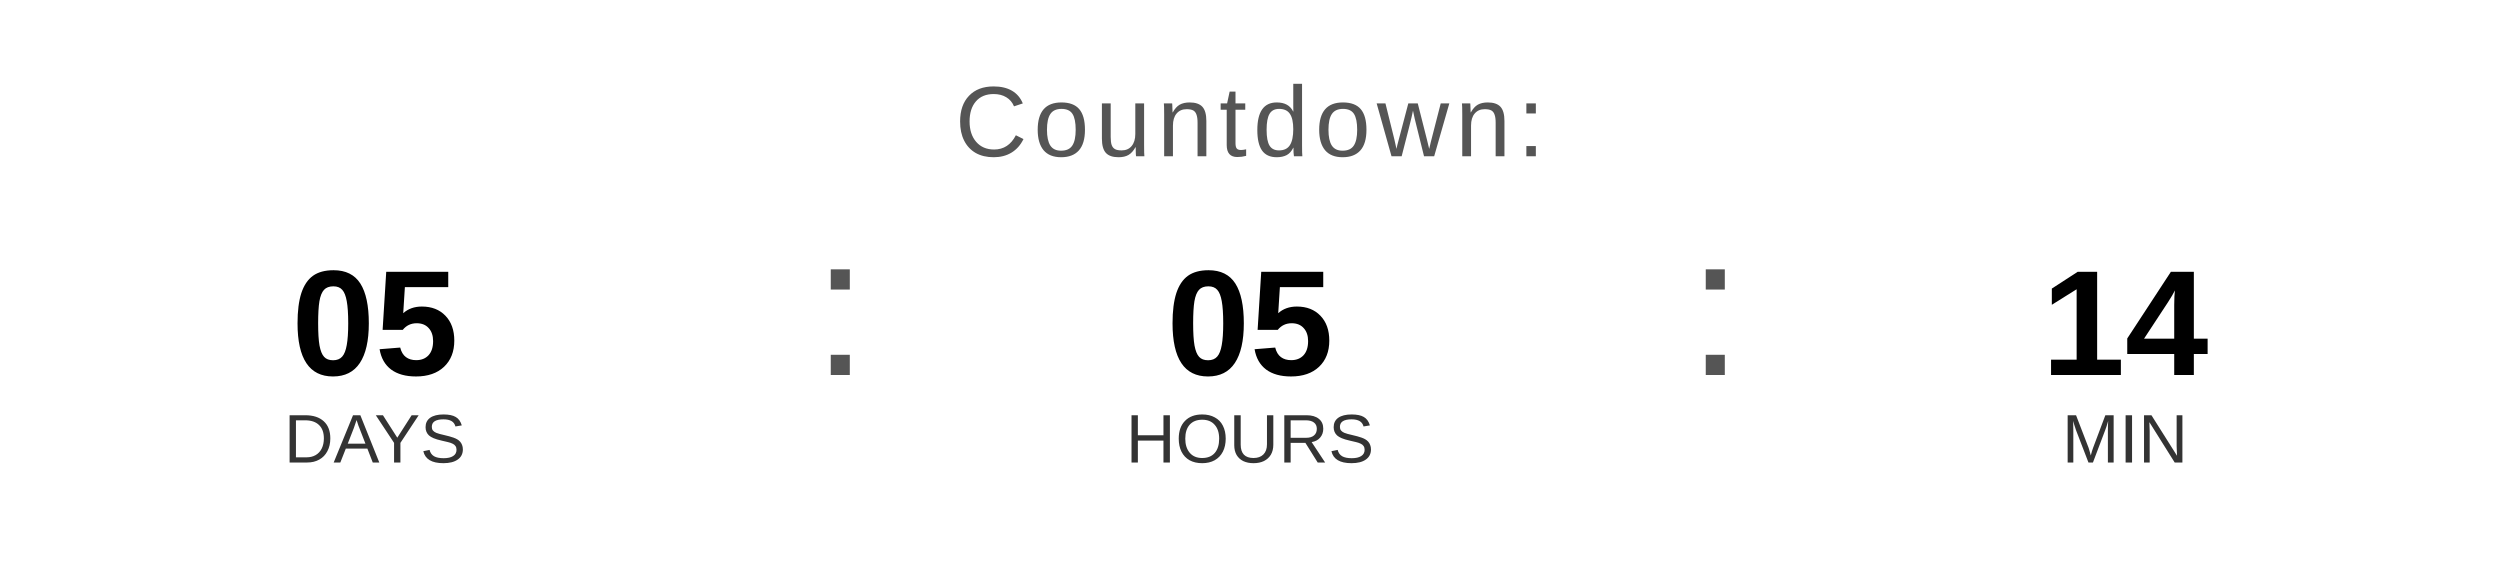
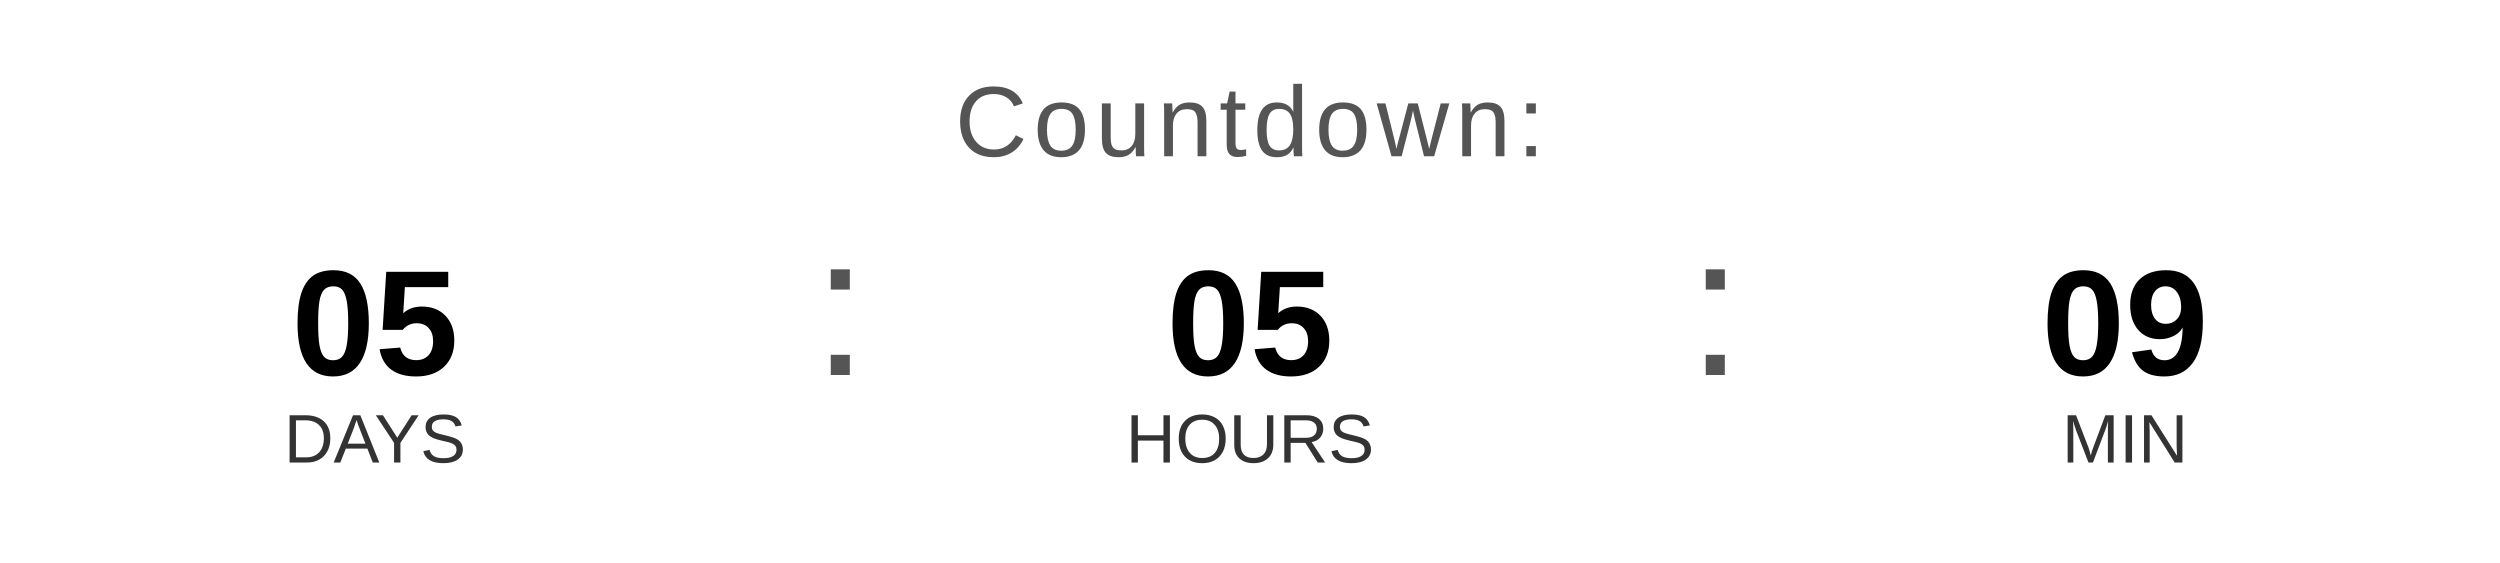
<svg xmlns="http://www.w3.org/2000/svg" width="400" height="90" viewBox="0 0 400 90">
  <text x="200" y="25" font-family="Arial, Helvetica, sans-serif" font-size="16" fill="#555555" text-anchor="middle" letter-spacing="1">
    Countdown:
  </text>
  <text x="60" y="60" font-family="Arial, Helvetica, sans-serif" font-size="24" font-weight="bold" fill="#000000" text-anchor="middle">05</text>
  <text x="60" y="74" font-family="Arial, Helvetica, sans-serif" font-size="11" fill="#333333" text-anchor="middle">DAYS</text>
  <text x="130" y="60" font-family="Arial, sans-serif" font-size="32" fill="#555555">:</text>
  <text x="200" y="60" font-family="Arial, Helvetica, sans-serif" font-size="24" font-weight="bold" fill="#000000" text-anchor="middle">05</text>
  <text x="200" y="74" font-family="Arial, Helvetica, sans-serif" font-size="11" fill="#333333" text-anchor="middle">HOURS</text>
  <text x="270" y="60" font-family="Arial, sans-serif" font-size="32" fill="#555555">:</text>
-   <text x="340" y="60" font-family="Arial, Helvetica, sans-serif" font-size="24" font-weight="bold" fill="#000000" text-anchor="middle">14</text>
+   <text x="340" y="60" font-family="Arial, Helvetica, sans-serif" font-size="24" font-weight="bold" fill="#000000" text-anchor="middle">09</text>
  <text x="340" y="74" font-family="Arial, Helvetica, sans-serif" font-size="11" fill="#333333" text-anchor="middle">MIN</text>
</svg>
